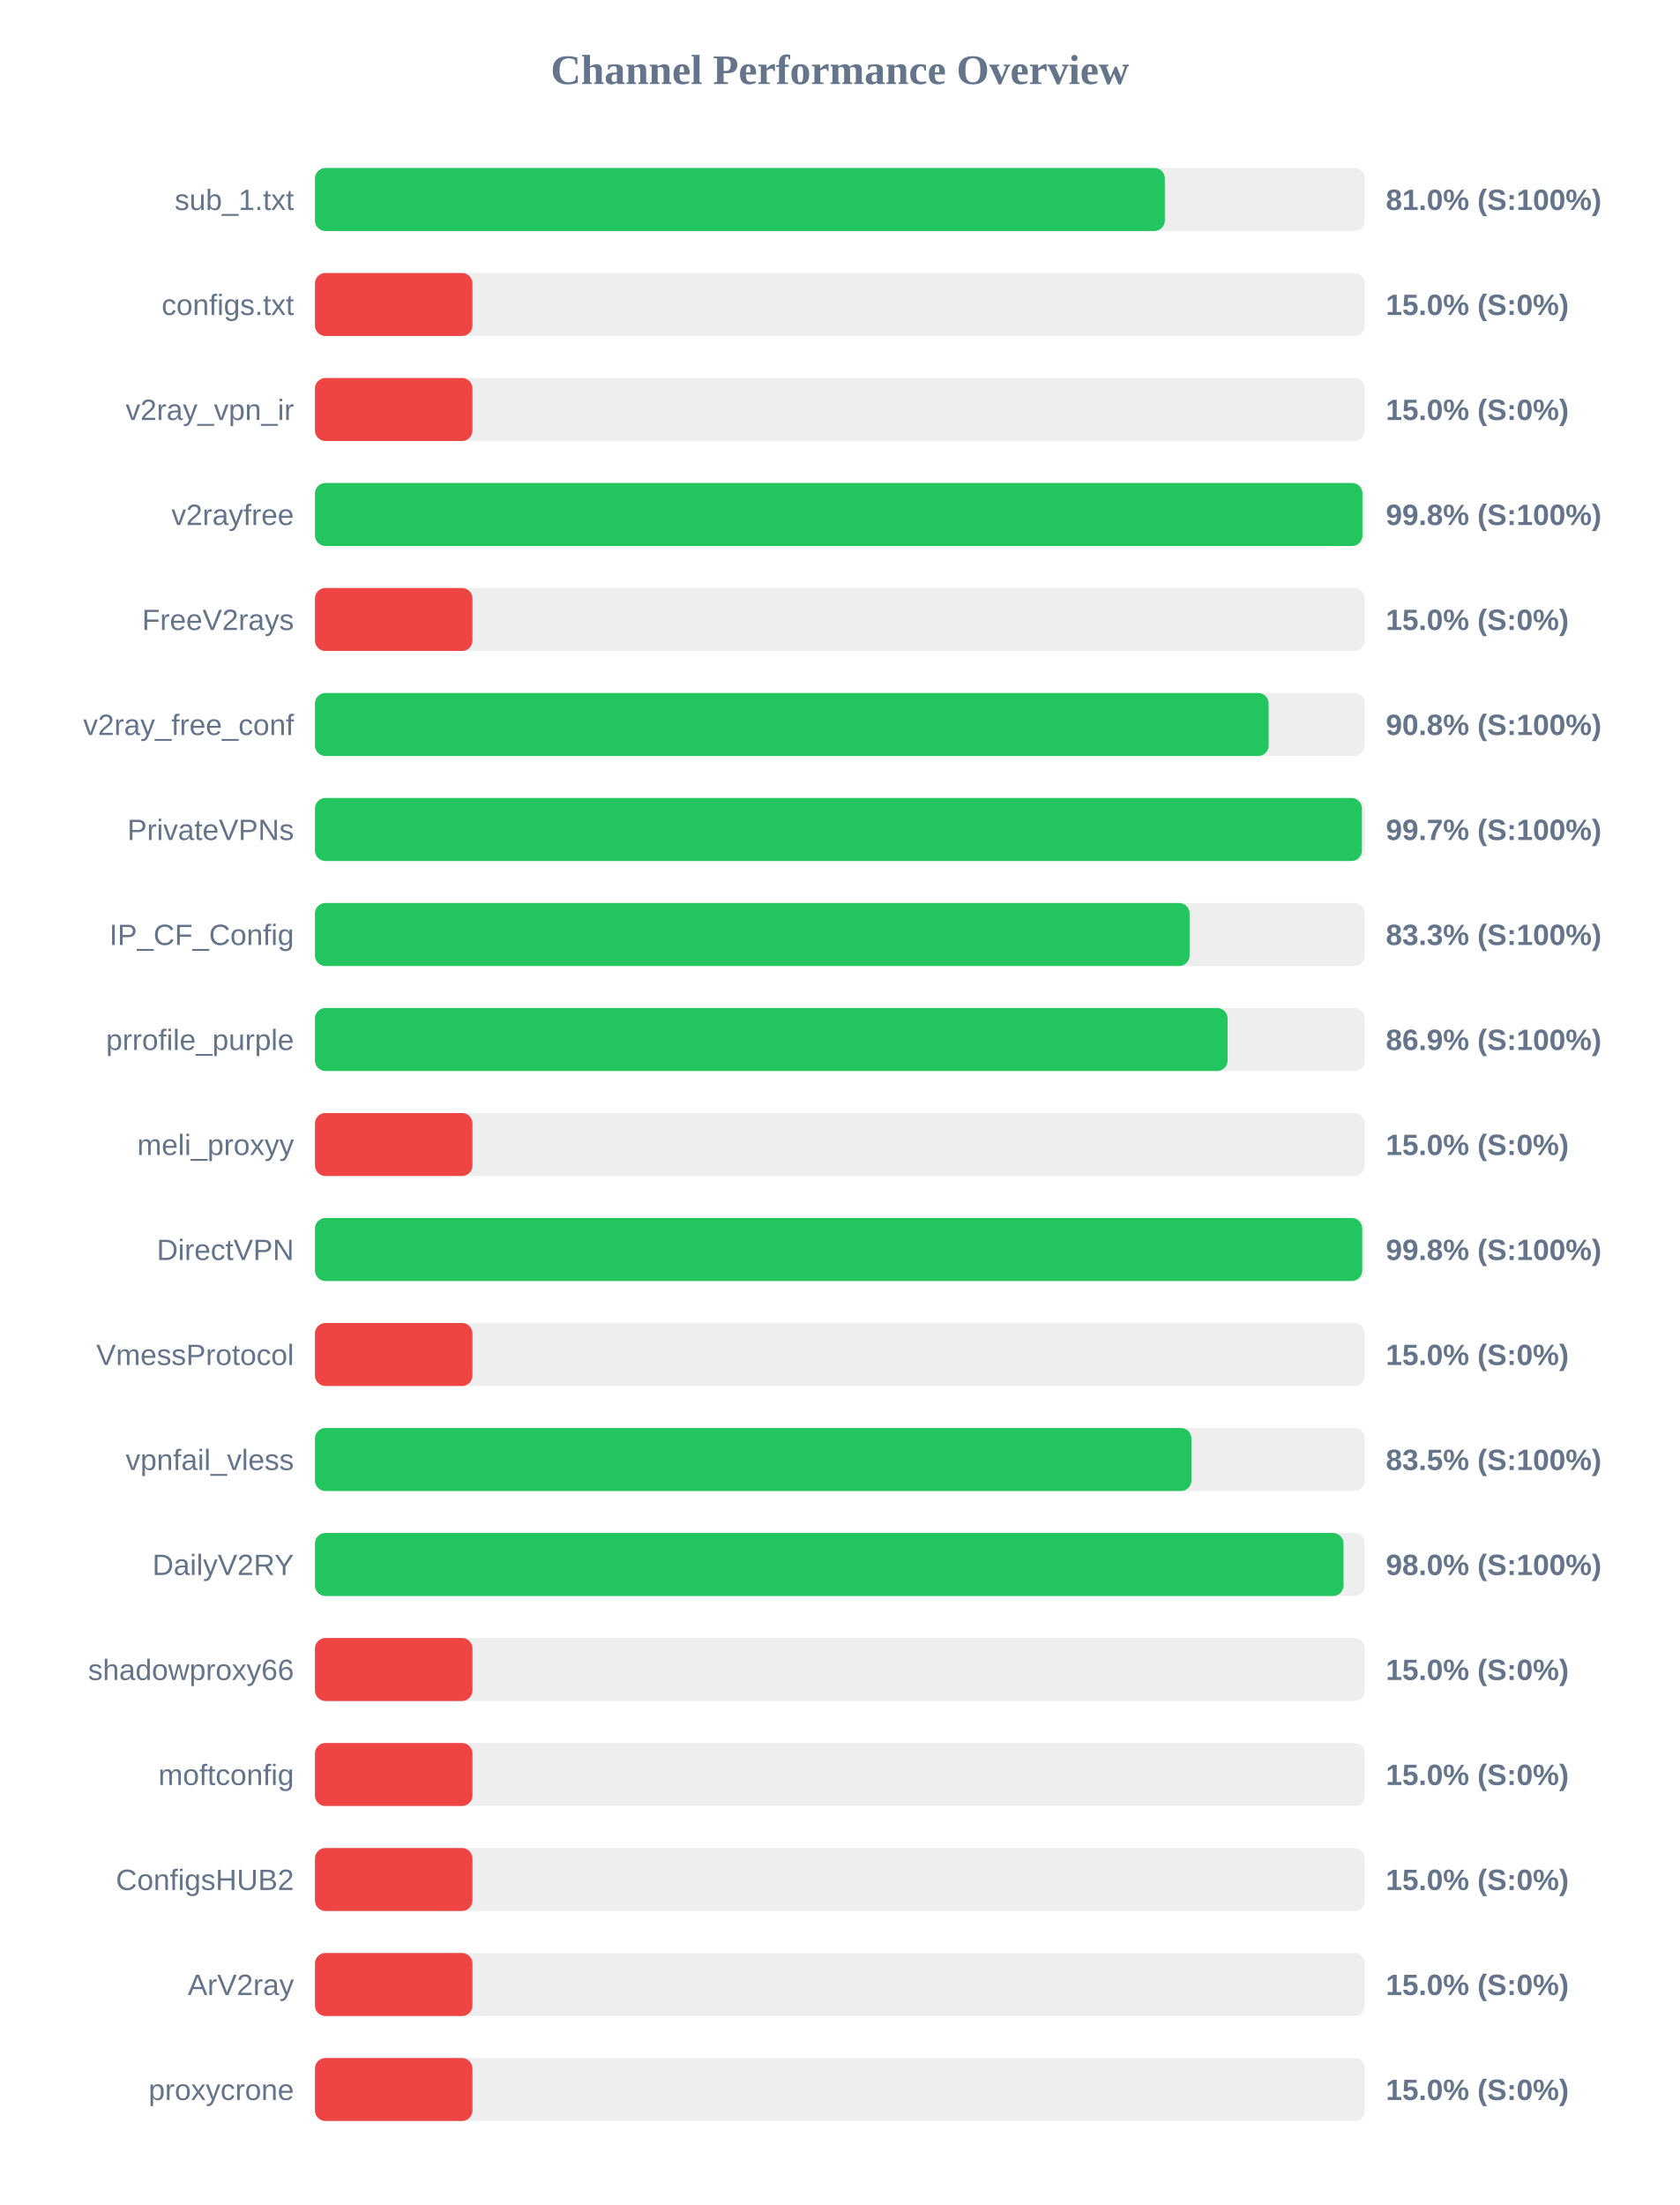
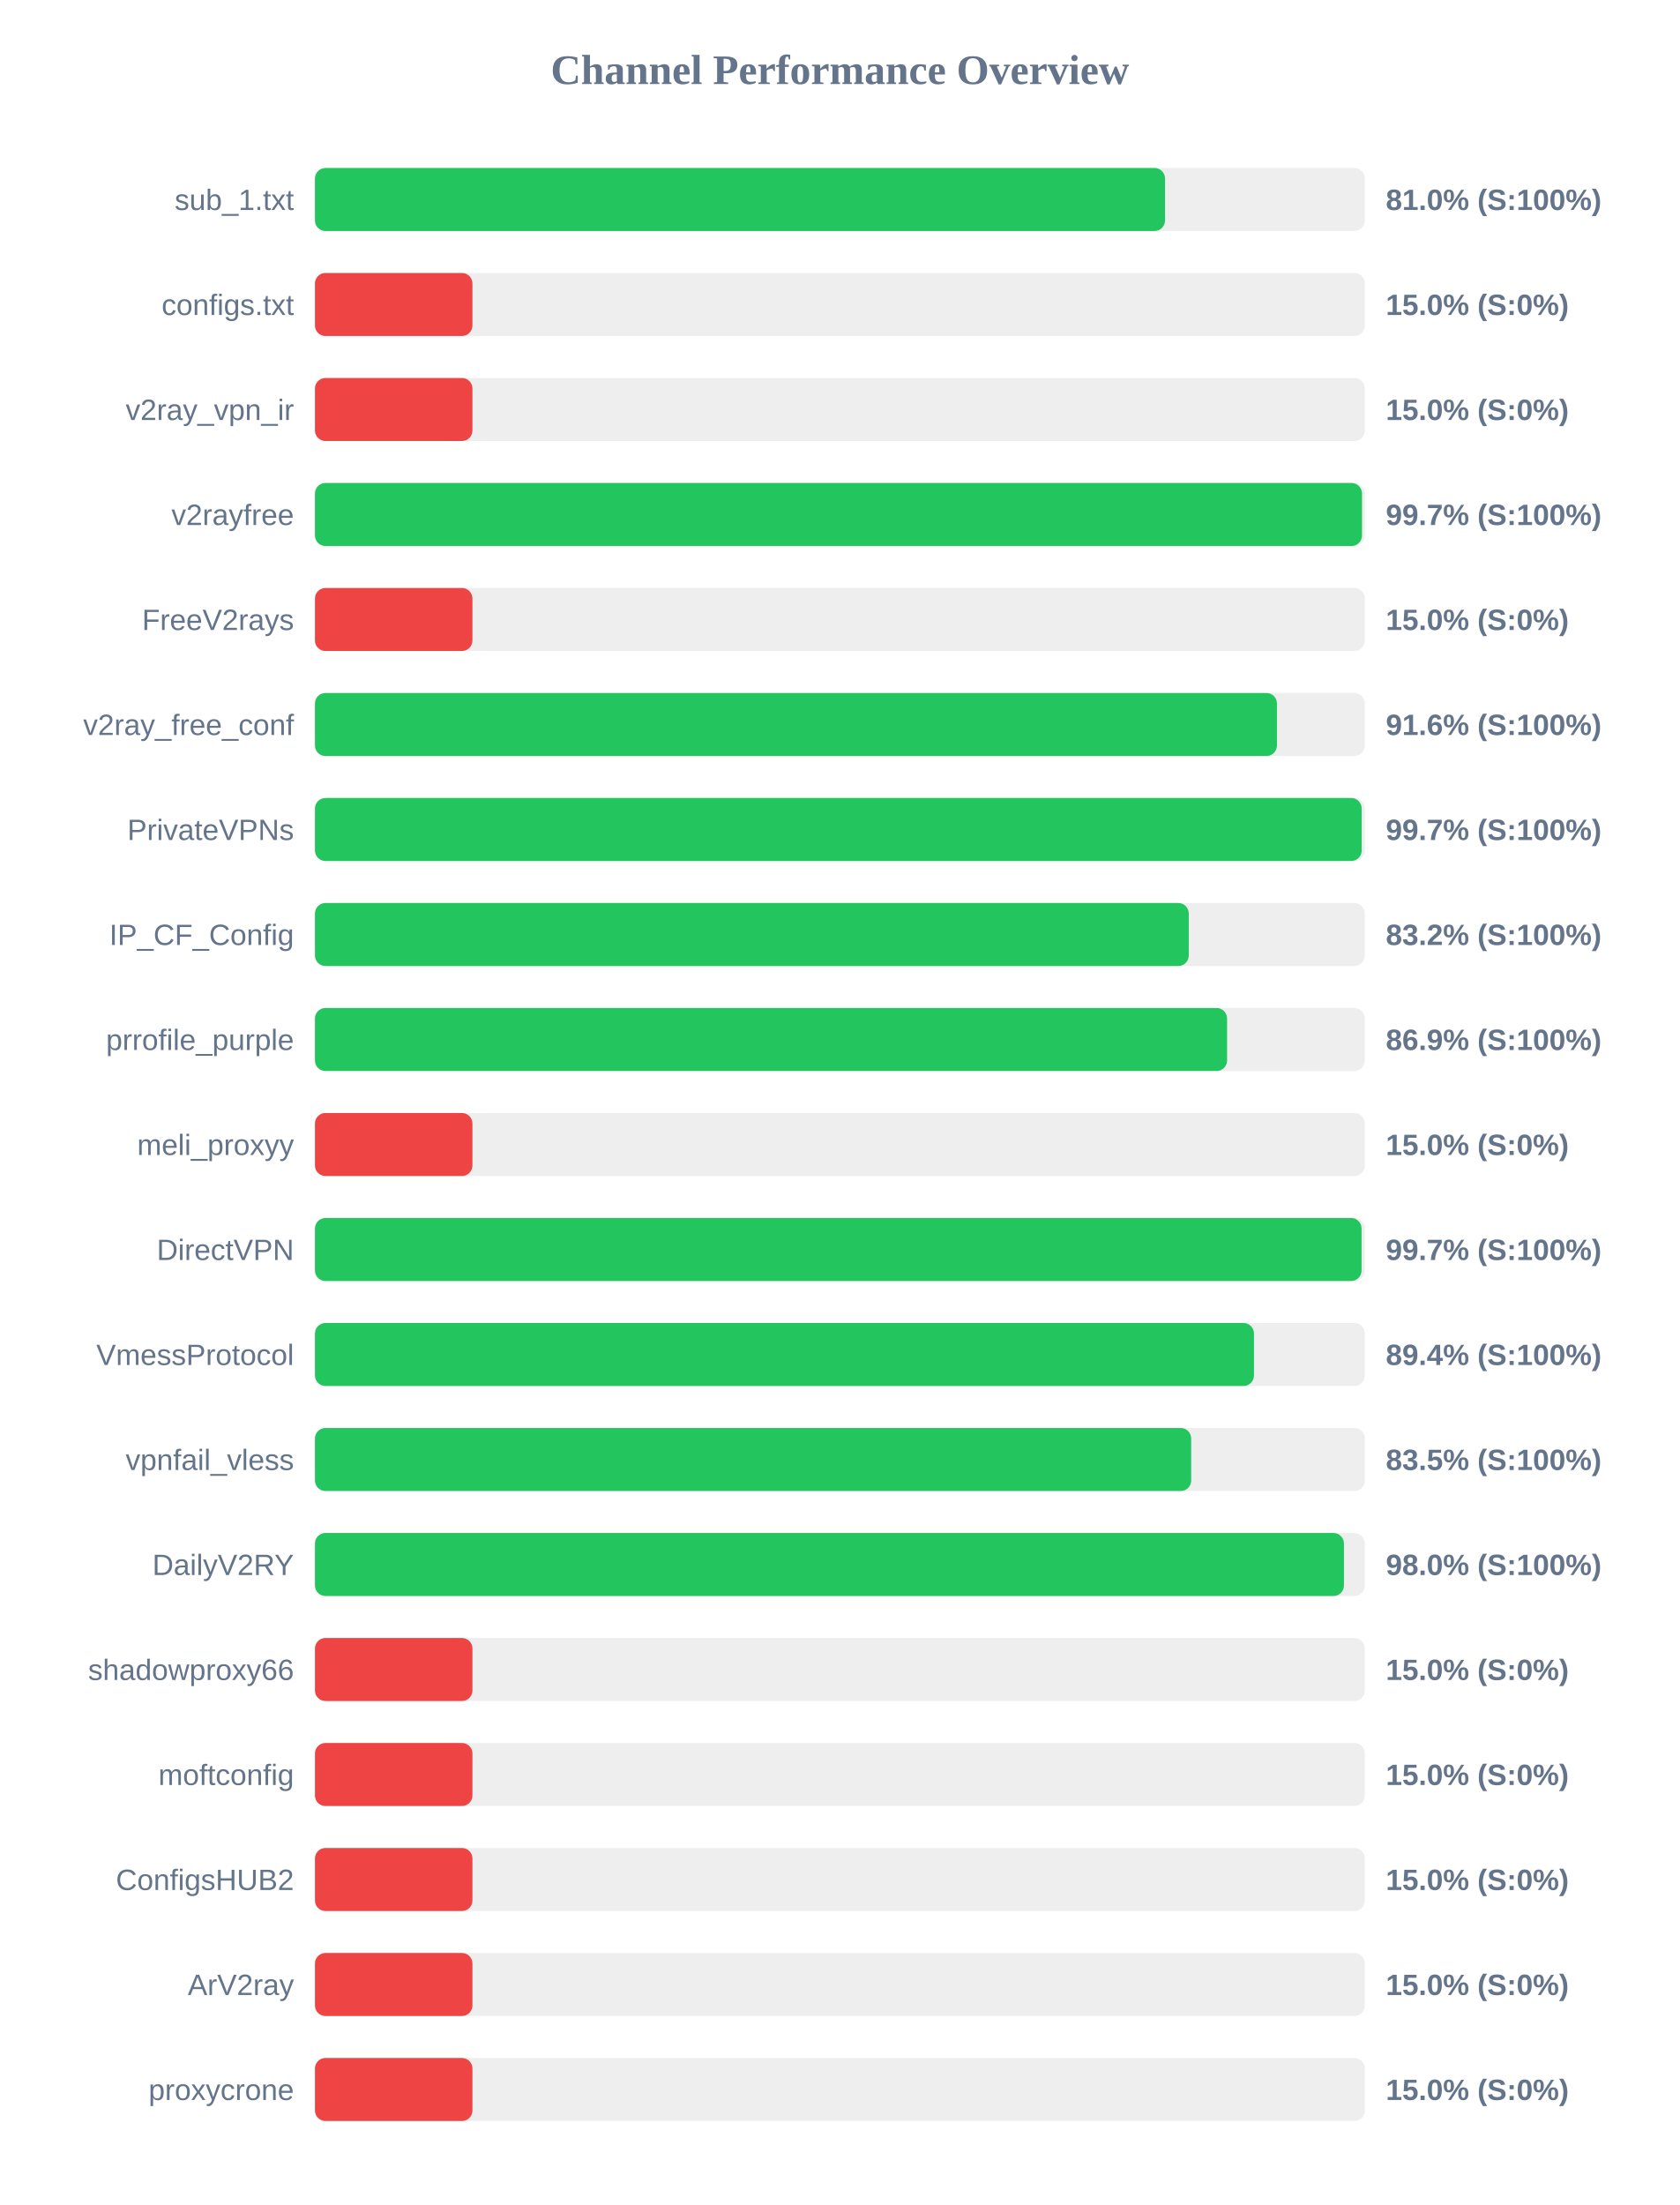
<svg xmlns="http://www.w3.org/2000/svg" width="800" height="1050" version="1.1">
  <style>
        .row { font: 14px Arial; fill: #64748b; }
        .score { font: bold 14px Arial; fill: #64748b; }
    </style>
  <text x="400" y="40" text-anchor="middle" font-size="20px" font-weight="bold" fill="#64748b">Channel Performance Overview</text>
  <rect x="150" y="80" width="500" height="30" fill="#eee" rx="5" />
-   <rect x="150" y="80" width="404.75" height="30" fill="#22c55e" rx="5" />
+   <rect x="150" y="80" width="404.85" height="30" fill="#22c55e" rx="5" />
  <text x="140" y="100" text-anchor="end" class="row">sub_1.txt</text>
  <text x="660" y="100" text-anchor="start" class="score">81.0% (S:100%)</text>
  <rect x="150" y="130" width="500" height="30" fill="#eee" rx="5" />
  <rect x="150" y="130" width="75.0" height="30" fill="#ef4444" rx="5" />
  <text x="140" y="150" text-anchor="end" class="row">configs.txt</text>
  <text x="660" y="150" text-anchor="start" class="score">15.0% (S:0%)</text>
  <rect x="150" y="180" width="500" height="30" fill="#eee" rx="5" />
  <rect x="150" y="180" width="75.0" height="30" fill="#ef4444" rx="5" />
  <text x="140" y="200" text-anchor="end" class="row">v2ray_vpn_ir</text>
  <text x="660" y="200" text-anchor="start" class="score">15.0% (S:0%)</text>
  <rect x="150" y="230" width="500" height="30" fill="#eee" rx="5" />
-   <rect x="150" y="230" width="498.85" height="30" fill="#22c55e" rx="5" />
+   <rect x="150" y="230" width="498.65" height="30" fill="#22c55e" rx="5" />
  <text x="140" y="250" text-anchor="end" class="row">v2rayfree</text>
-   <text x="660" y="250" text-anchor="start" class="score">99.8% (S:100%)</text>
+   <text x="660" y="250" text-anchor="start" class="score">99.7% (S:100%)</text>
  <rect x="150" y="280" width="500" height="30" fill="#eee" rx="5" />
  <rect x="150" y="280" width="75.0" height="30" fill="#ef4444" rx="5" />
  <text x="140" y="300" text-anchor="end" class="row">FreeV2rays</text>
  <text x="660" y="300" text-anchor="start" class="score">15.0% (S:0%)</text>
  <rect x="150" y="330" width="500" height="30" fill="#eee" rx="5" />
-   <rect x="150" y="330" width="454.2" height="30" fill="#22c55e" rx="5" />
+   <rect x="150" y="330" width="458.15" height="30" fill="#22c55e" rx="5" />
  <text x="140" y="350" text-anchor="end" class="row">v2ray_free_conf</text>
-   <text x="660" y="350" text-anchor="start" class="score">90.8% (S:100%)</text>
+   <text x="660" y="350" text-anchor="start" class="score">91.6% (S:100%)</text>
  <rect x="150" y="380" width="500" height="30" fill="#eee" rx="5" />
-   <rect x="150" y="380" width="498.6" height="30" fill="#22c55e" rx="5" />
+   <rect x="150" y="380" width="498.5" height="30" fill="#22c55e" rx="5" />
  <text x="140" y="400" text-anchor="end" class="row">PrivateVPNs</text>
  <text x="660" y="400" text-anchor="start" class="score">99.7% (S:100%)</text>
  <rect x="150" y="430" width="500" height="30" fill="#eee" rx="5" />
-   <rect x="150" y="430" width="416.55" height="30" fill="#22c55e" rx="5" />
+   <rect x="150" y="430" width="416.15" height="30" fill="#22c55e" rx="5" />
  <text x="140" y="450" text-anchor="end" class="row">IP_CF_Config</text>
-   <text x="660" y="450" text-anchor="start" class="score">83.3% (S:100%)</text>
+   <text x="660" y="450" text-anchor="start" class="score">83.2% (S:100%)</text>
  <rect x="150" y="480" width="500" height="30" fill="#eee" rx="5" />
-   <rect x="150" y="480" width="434.65" height="30" fill="#22c55e" rx="5" />
+   <rect x="150" y="480" width="434.4" height="30" fill="#22c55e" rx="5" />
  <text x="140" y="500" text-anchor="end" class="row">prrofile_purple</text>
  <text x="660" y="500" text-anchor="start" class="score">86.9% (S:100%)</text>
  <rect x="150" y="530" width="500" height="30" fill="#eee" rx="5" />
  <rect x="150" y="530" width="75.0" height="30" fill="#ef4444" rx="5" />
  <text x="140" y="550" text-anchor="end" class="row">meli_proxyy</text>
  <text x="660" y="550" text-anchor="start" class="score">15.0% (S:0%)</text>
  <rect x="150" y="580" width="500" height="30" fill="#eee" rx="5" />
-   <rect x="150" y="580" width="498.75" height="30" fill="#22c55e" rx="5" />
+   <rect x="150" y="580" width="498.45" height="30" fill="#22c55e" rx="5" />
  <text x="140" y="600" text-anchor="end" class="row">DirectVPN</text>
-   <text x="660" y="600" text-anchor="start" class="score">99.8% (S:100%)</text>
+   <text x="660" y="600" text-anchor="start" class="score">99.7% (S:100%)</text>
  <rect x="150" y="630" width="500" height="30" fill="#eee" rx="5" />
-   <rect x="150" y="630" width="75.0" height="30" fill="#ef4444" rx="5" />
+   <rect x="150" y="630" width="447.2" height="30" fill="#22c55e" rx="5" />
  <text x="140" y="650" text-anchor="end" class="row">VmessProtocol</text>
-   <text x="660" y="650" text-anchor="start" class="score">15.0% (S:0%)</text>
+   <text x="660" y="650" text-anchor="start" class="score">89.4% (S:100%)</text>
  <rect x="150" y="680" width="500" height="30" fill="#eee" rx="5" />
-   <rect x="150" y="680" width="417.4" height="30" fill="#22c55e" rx="5" />
+   <rect x="150" y="680" width="417.3" height="30" fill="#22c55e" rx="5" />
  <text x="140" y="700" text-anchor="end" class="row">vpnfail_vless</text>
  <text x="660" y="700" text-anchor="start" class="score">83.5% (S:100%)</text>
  <rect x="150" y="730" width="500" height="30" fill="#eee" rx="5" />
-   <rect x="150" y="730" width="489.85" height="30" fill="#22c55e" rx="5" />
+   <rect x="150" y="730" width="490.05" height="30" fill="#22c55e" rx="5" />
  <text x="140" y="750" text-anchor="end" class="row">DailyV2RY</text>
  <text x="660" y="750" text-anchor="start" class="score">98.0% (S:100%)</text>
  <rect x="150" y="780" width="500" height="30" fill="#eee" rx="5" />
  <rect x="150" y="780" width="75.0" height="30" fill="#ef4444" rx="5" />
  <text x="140" y="800" text-anchor="end" class="row">shadowproxy66</text>
  <text x="660" y="800" text-anchor="start" class="score">15.0% (S:0%)</text>
  <rect x="150" y="830" width="500" height="30" fill="#eee" rx="5" />
  <rect x="150" y="830" width="75.0" height="30" fill="#ef4444" rx="5" />
  <text x="140" y="850" text-anchor="end" class="row">moftconfig</text>
  <text x="660" y="850" text-anchor="start" class="score">15.0% (S:0%)</text>
  <rect x="150" y="880" width="500" height="30" fill="#eee" rx="5" />
  <rect x="150" y="880" width="75.0" height="30" fill="#ef4444" rx="5" />
  <text x="140" y="900" text-anchor="end" class="row">ConfigsHUB2</text>
  <text x="660" y="900" text-anchor="start" class="score">15.0% (S:0%)</text>
  <rect x="150" y="930" width="500" height="30" fill="#eee" rx="5" />
  <rect x="150" y="930" width="75.0" height="30" fill="#ef4444" rx="5" />
  <text x="140" y="950" text-anchor="end" class="row">ArV2ray</text>
  <text x="660" y="950" text-anchor="start" class="score">15.0% (S:0%)</text>
  <rect x="150" y="980" width="500" height="30" fill="#eee" rx="5" />
  <rect x="150" y="980" width="75.0" height="30" fill="#ef4444" rx="5" />
  <text x="140" y="1000" text-anchor="end" class="row">proxycrone</text>
  <text x="660" y="1000" text-anchor="start" class="score">15.0% (S:0%)</text>
</svg>
